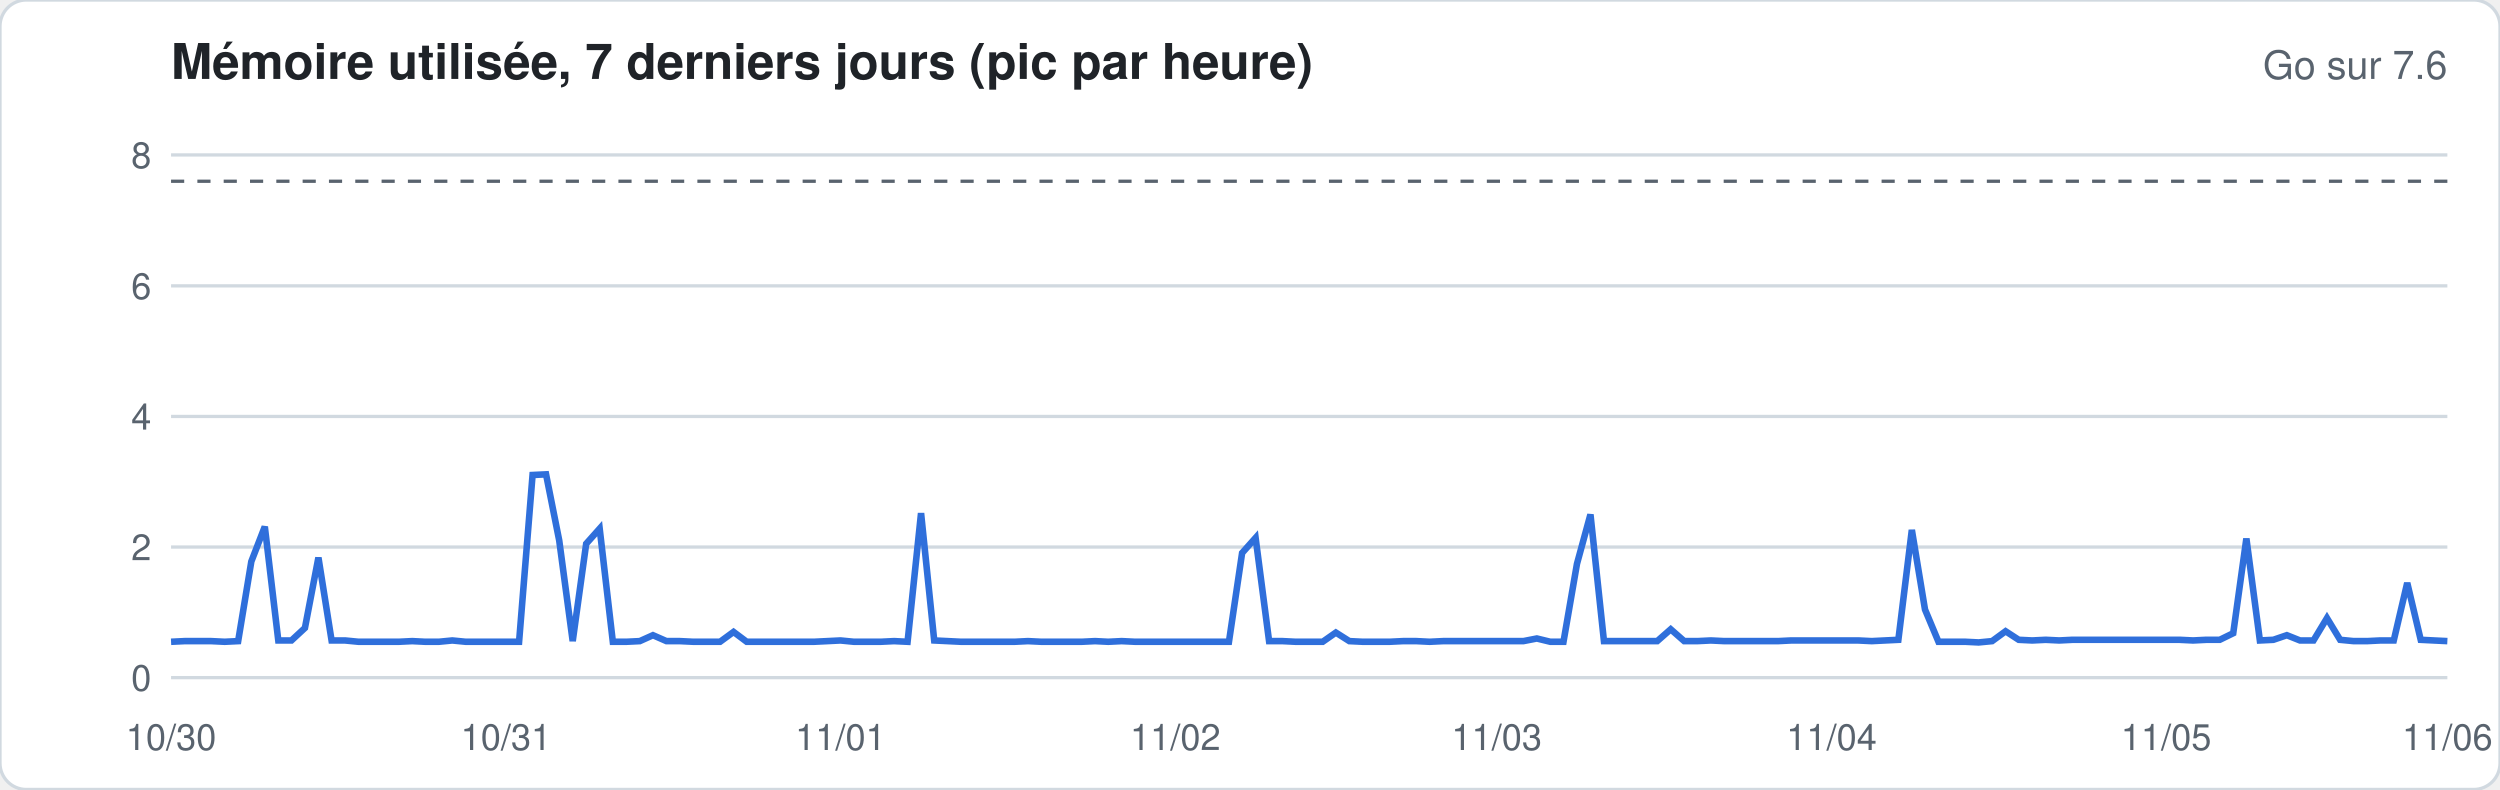
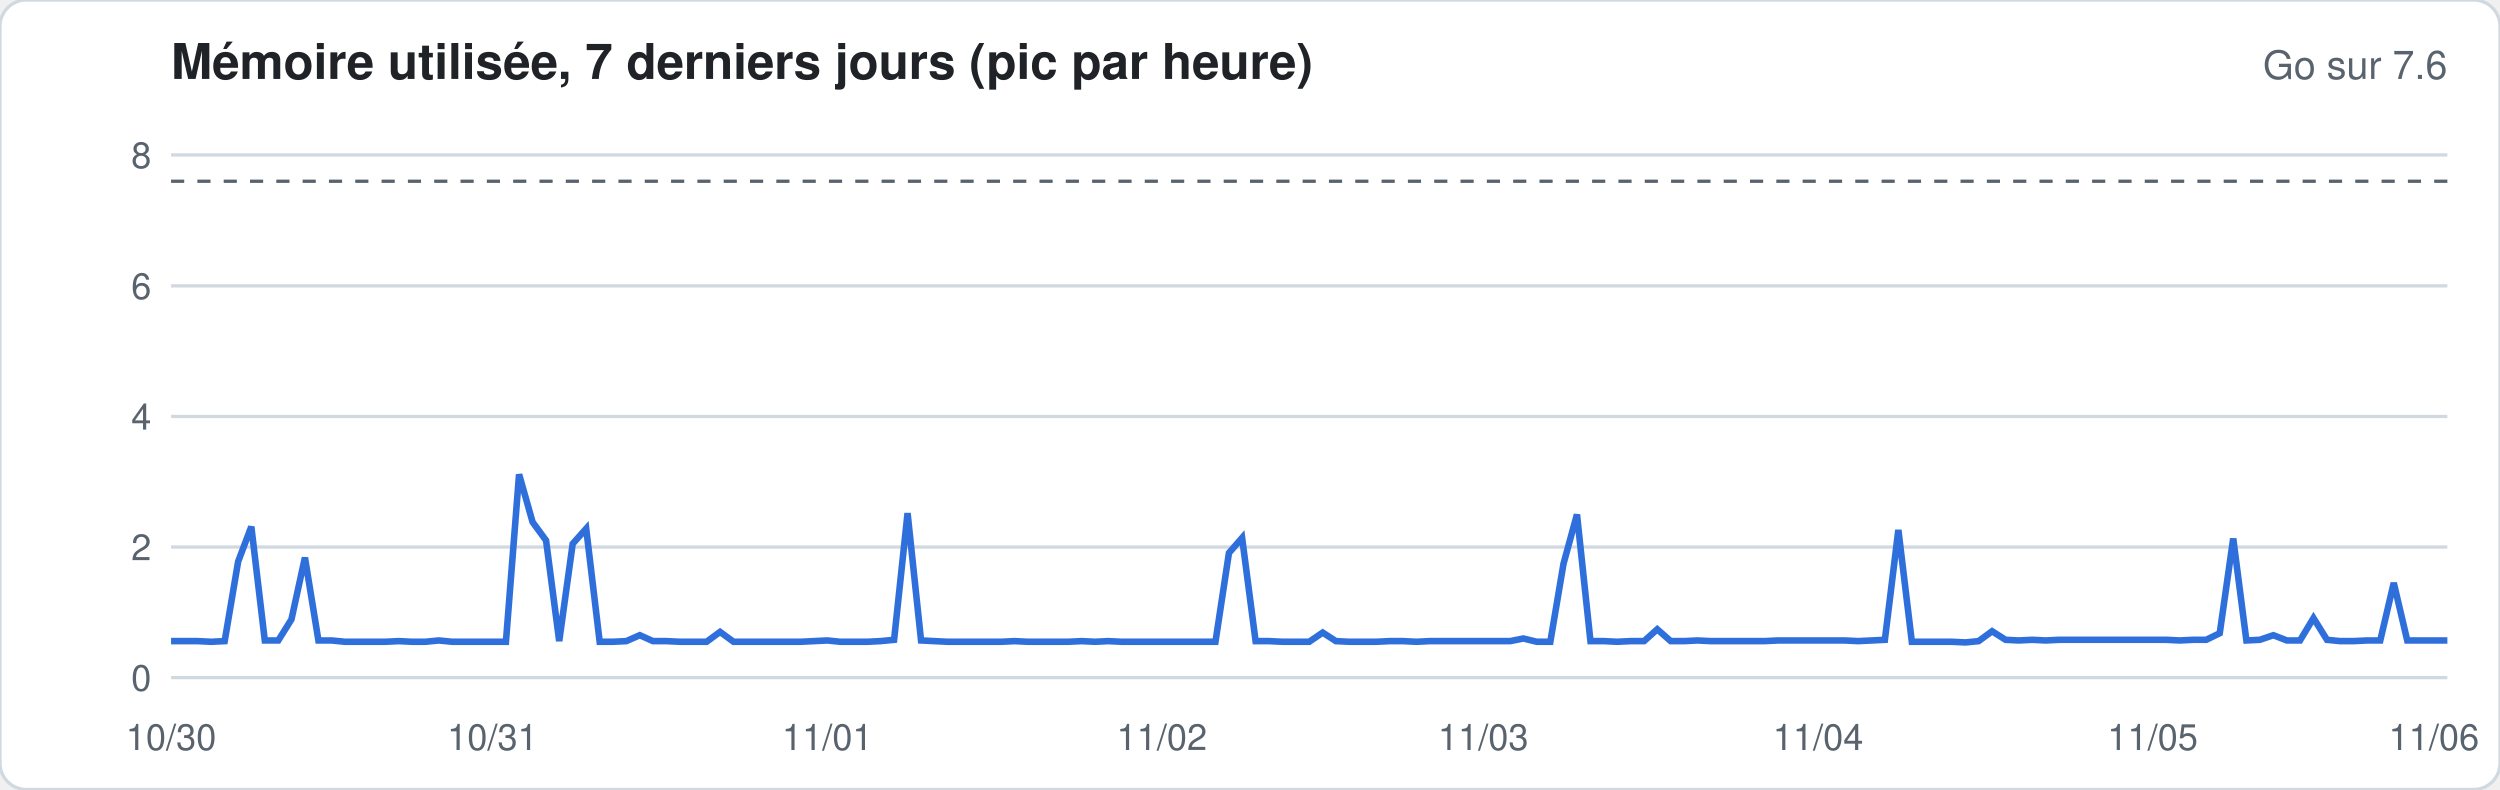
<svg xmlns="http://www.w3.org/2000/svg" width="760" height="240" viewBox="0 0 760 240" font-family="-apple-system,Segoe UI,Helvetica,Arial,sans-serif">
  <rect width="760" height="240" rx="8" fill="#ffffff" stroke="#d1d9e0" />
  <text x="52" y="24" font-size="15" font-weight="600" fill="#1f2328">Mémoire utilisée, 7 derniers jours (pic par heure)</text>
  <text x="744" y="24" font-size="12" fill="#59636e" text-anchor="end">Go sur 7.6</text>
  <line x1="52" x2="744" y1="206.0" y2="206.0" stroke="#d1d9e0" stroke-width="1" />
  <text x="46" y="210.0" font-size="11" fill="#59636e" text-anchor="end">0</text>
  <line x1="52" x2="744" y1="166.3" y2="166.3" stroke="#d1d9e0" stroke-width="1" />
  <text x="46" y="170.3" font-size="11" fill="#59636e" text-anchor="end">2</text>
  <line x1="52" x2="744" y1="126.6" y2="126.6" stroke="#d1d9e0" stroke-width="1" />
  <text x="46" y="130.6" font-size="11" fill="#59636e" text-anchor="end">4</text>
  <line x1="52" x2="744" y1="86.9" y2="86.9" stroke="#d1d9e0" stroke-width="1" />
  <text x="46" y="90.9" font-size="11" fill="#59636e" text-anchor="end">6</text>
  <line x1="52" x2="744" y1="47.1" y2="47.1" stroke="#d1d9e0" stroke-width="1" />
  <text x="46" y="51.1" font-size="11" fill="#59636e" text-anchor="end">8</text>
  <line x1="52" x2="744" y1="55.1" y2="55.1" stroke="#59636e" stroke-dasharray="4 4" />
-   <polyline fill="none" stroke="#2f6fdb" stroke-width="2" points="52.0,195.1 56.1,194.9 60.1,194.9 64.2,194.9 68.3,195.1 72.4,194.9 76.4,170.7 80.5,160.1 84.6,194.7 88.6,194.7 92.7,190.9 96.8,169.5 100.8,194.7 104.9,194.7 109.0,195.1 113.1,195.1 117.1,195.1 121.2,195.1 125.3,194.9 129.3,195.1 133.4,195.1 137.5,194.7 141.6,195.1 145.6,195.1 149.7,195.1 153.8,195.1 157.8,195.1 161.9,144.4 166.0,144.2 170.0,164.3 174.1,194.9 178.2,165.3 182.3,160.7 186.3,195.1 190.4,195.1 194.5,194.9 198.5,193.1 202.6,194.9 206.7,194.9 210.8,195.1 214.8,195.1 218.9,195.1 223.0,192.1 227.0,195.1 231.1,195.1 235.2,195.1 239.2,195.1 243.3,195.1 247.4,195.1 251.5,194.9 255.5,194.7 259.6,195.1 263.7,195.1 267.7,195.1 271.8,194.9 275.9,195.1 280.0,156.0 284.0,194.7 288.1,194.9 292.2,195.1 296.2,195.1 300.3,195.1 304.4,195.1 308.4,195.1 312.5,194.9 316.6,195.1 320.7,195.1 324.7,195.1 328.8,195.1 332.9,194.9 336.9,195.1 341.0,194.9 345.1,195.1 349.2,195.1 353.2,195.1 357.3,195.1 361.4,195.1 365.4,195.1 369.5,195.1 373.6,195.1 377.6,168.1 381.7,163.5 385.8,194.9 389.9,194.9 393.9,195.1 398.0,195.1 402.1,195.1 406.1,192.3 410.2,194.9 414.3,195.1 418.4,195.1 422.4,195.1 426.5,194.9 430.6,194.9 434.6,195.1 438.7,194.9 442.8,194.9 446.8,194.9 450.9,194.9 455.0,194.9 459.1,194.9 463.1,194.9 467.2,194.1 471.3,195.1 475.3,195.1 479.4,171.4 483.5,156.4 487.6,194.9 491.6,194.9 495.7,194.9 499.8,194.9 503.8,194.9 507.9,191.3 512.0,194.9 516.0,194.9 520.1,194.7 524.2,194.9 528.3,194.9 532.3,194.9 536.4,194.9 540.5,194.9 544.5,194.7 548.6,194.7 552.7,194.7 556.8,194.7 560.8,194.7 564.9,194.7 569.0,194.9 573.0,194.7 577.1,194.5 581.2,161.1 585.2,185.3 589.3,195.1 593.4,195.1 597.5,195.1 601.5,195.3 605.6,194.9 609.7,191.9 613.7,194.5 617.8,194.7 621.9,194.5 626.0,194.7 630.0,194.5 634.1,194.5 638.2,194.5 642.2,194.5 646.3,194.5 650.4,194.5 654.4,194.5 658.5,194.5 662.6,194.5 666.7,194.7 670.7,194.5 674.8,194.5 678.9,192.5 682.9,163.7 687.0,194.7 691.1,194.5 695.2,193.1 699.2,194.7 703.3,194.7 707.4,187.9 711.4,194.5 715.5,194.9 719.6,194.9 723.6,194.7 727.7,194.7 731.8,177.2 735.9,194.5 739.9,194.7 744.0,194.9" />
+   <polyline fill="none" stroke="#2f6fdb" stroke-width="2" points="52.0,194.9 56.1,194.9 60.1,194.9 64.2,195.1 68.3,194.9 72.4,170.7 76.4,160.1 80.5,194.7 84.6,194.7 88.6,188.3 92.7,169.5 96.8,194.7 100.8,194.7 104.9,195.1 109.0,195.1 113.1,195.1 117.1,195.1 121.2,194.9 125.3,195.1 129.3,195.1 133.4,194.7 137.5,195.1 141.6,195.1 145.6,195.1 149.7,195.1 153.8,195.1 157.8,144.2 161.9,158.7 166.0,164.3 170.0,194.9 174.1,165.3 178.2,160.7 182.3,195.1 186.3,195.1 190.4,194.9 194.5,193.1 198.5,194.9 202.6,194.9 206.7,195.1 210.8,195.1 214.8,195.1 218.9,192.1 223.0,195.1 227.0,195.1 231.1,195.1 235.2,195.1 239.2,195.1 243.3,195.1 247.4,194.9 251.5,194.7 255.5,195.1 259.6,195.1 263.7,195.1 267.7,194.9 271.8,194.5 275.9,156.0 280.0,194.7 284.0,194.9 288.1,195.1 292.2,195.1 296.2,195.1 300.3,195.1 304.4,195.1 308.4,194.9 312.5,195.1 316.6,195.1 320.7,195.1 324.7,195.1 328.8,194.9 332.9,195.1 336.9,194.9 341.0,195.1 345.1,195.1 349.2,195.1 353.2,195.1 357.3,195.1 361.4,195.1 365.4,195.1 369.5,195.1 373.6,168.1 377.6,163.5 381.7,194.9 385.8,194.9 389.9,195.1 393.9,195.1 398.0,195.1 402.1,192.3 406.1,194.9 410.2,195.1 414.3,195.1 418.4,195.1 422.4,194.9 426.5,194.9 430.6,195.1 434.6,194.9 438.7,194.9 442.8,194.9 446.8,194.9 450.9,194.9 455.0,194.9 459.1,194.9 463.1,194.1 467.2,195.1 471.3,195.1 475.3,171.4 479.4,156.4 483.5,194.9 487.6,194.9 491.6,195.1 495.7,194.9 499.8,194.9 503.8,191.3 507.9,194.9 512.0,194.9 516.0,194.7 520.1,194.9 524.2,194.9 528.3,194.9 532.3,194.9 536.4,194.9 540.5,194.7 544.5,194.7 548.6,194.7 552.7,194.7 556.8,194.7 560.8,194.7 564.9,194.9 569.0,194.7 573.0,194.5 577.1,161.1 581.2,195.1 585.2,195.1 589.3,195.1 593.4,195.1 597.5,195.3 601.5,194.9 605.6,191.9 609.7,194.5 613.7,194.7 617.8,194.5 621.9,194.7 626.0,194.5 630.0,194.5 634.1,194.5 638.2,194.5 642.2,194.5 646.3,194.5 650.4,194.5 654.4,194.5 658.5,194.5 662.6,194.7 666.7,194.5 670.7,194.5 674.8,192.5 678.9,163.7 682.9,194.7 687.0,194.5 691.1,193.1 695.2,194.7 699.2,194.7 703.3,187.9 707.4,194.5 711.4,194.9 715.5,194.9 719.6,194.7 723.6,194.7 727.7,177.2 731.8,194.7 735.9,194.7 739.9,194.7 744.0,194.7" />
  <text x="52.0" y="228" font-size="11" fill="#59636e" text-anchor="middle">10/30</text>
-   <text x="153.8" y="228" font-size="11" fill="#59636e" text-anchor="middle">10/31</text>
-   <text x="255.5" y="228" font-size="11" fill="#59636e" text-anchor="middle">11/01</text>
-   <text x="357.3" y="228" font-size="11" fill="#59636e" text-anchor="middle">11/02</text>
-   <text x="455.0" y="228" font-size="11" fill="#59636e" text-anchor="middle">11/03</text>
-   <text x="556.8" y="228" font-size="11" fill="#59636e" text-anchor="middle">11/04</text>
-   <text x="658.5" y="228" font-size="11" fill="#59636e" text-anchor="middle">11/05</text>
-   <text x="744.0" y="228" font-size="11" fill="#59636e" text-anchor="middle">11/06</text>
+   <text x="149.7" y="228" font-size="11" fill="#59636e" text-anchor="middle">10/31</text>
+   <text x="251.5" y="228" font-size="11" fill="#59636e" text-anchor="middle">11/01</text>
+   <text x="353.2" y="228" font-size="11" fill="#59636e" text-anchor="middle">11/02</text>
+   <text x="450.9" y="228" font-size="11" fill="#59636e" text-anchor="middle">11/03</text>
+   <text x="552.7" y="228" font-size="11" fill="#59636e" text-anchor="middle">11/04</text>
+   <text x="654.4" y="228" font-size="11" fill="#59636e" text-anchor="middle">11/05</text>
+   <text x="739.9" y="228" font-size="11" fill="#59636e" text-anchor="middle">11/06</text>
</svg>
